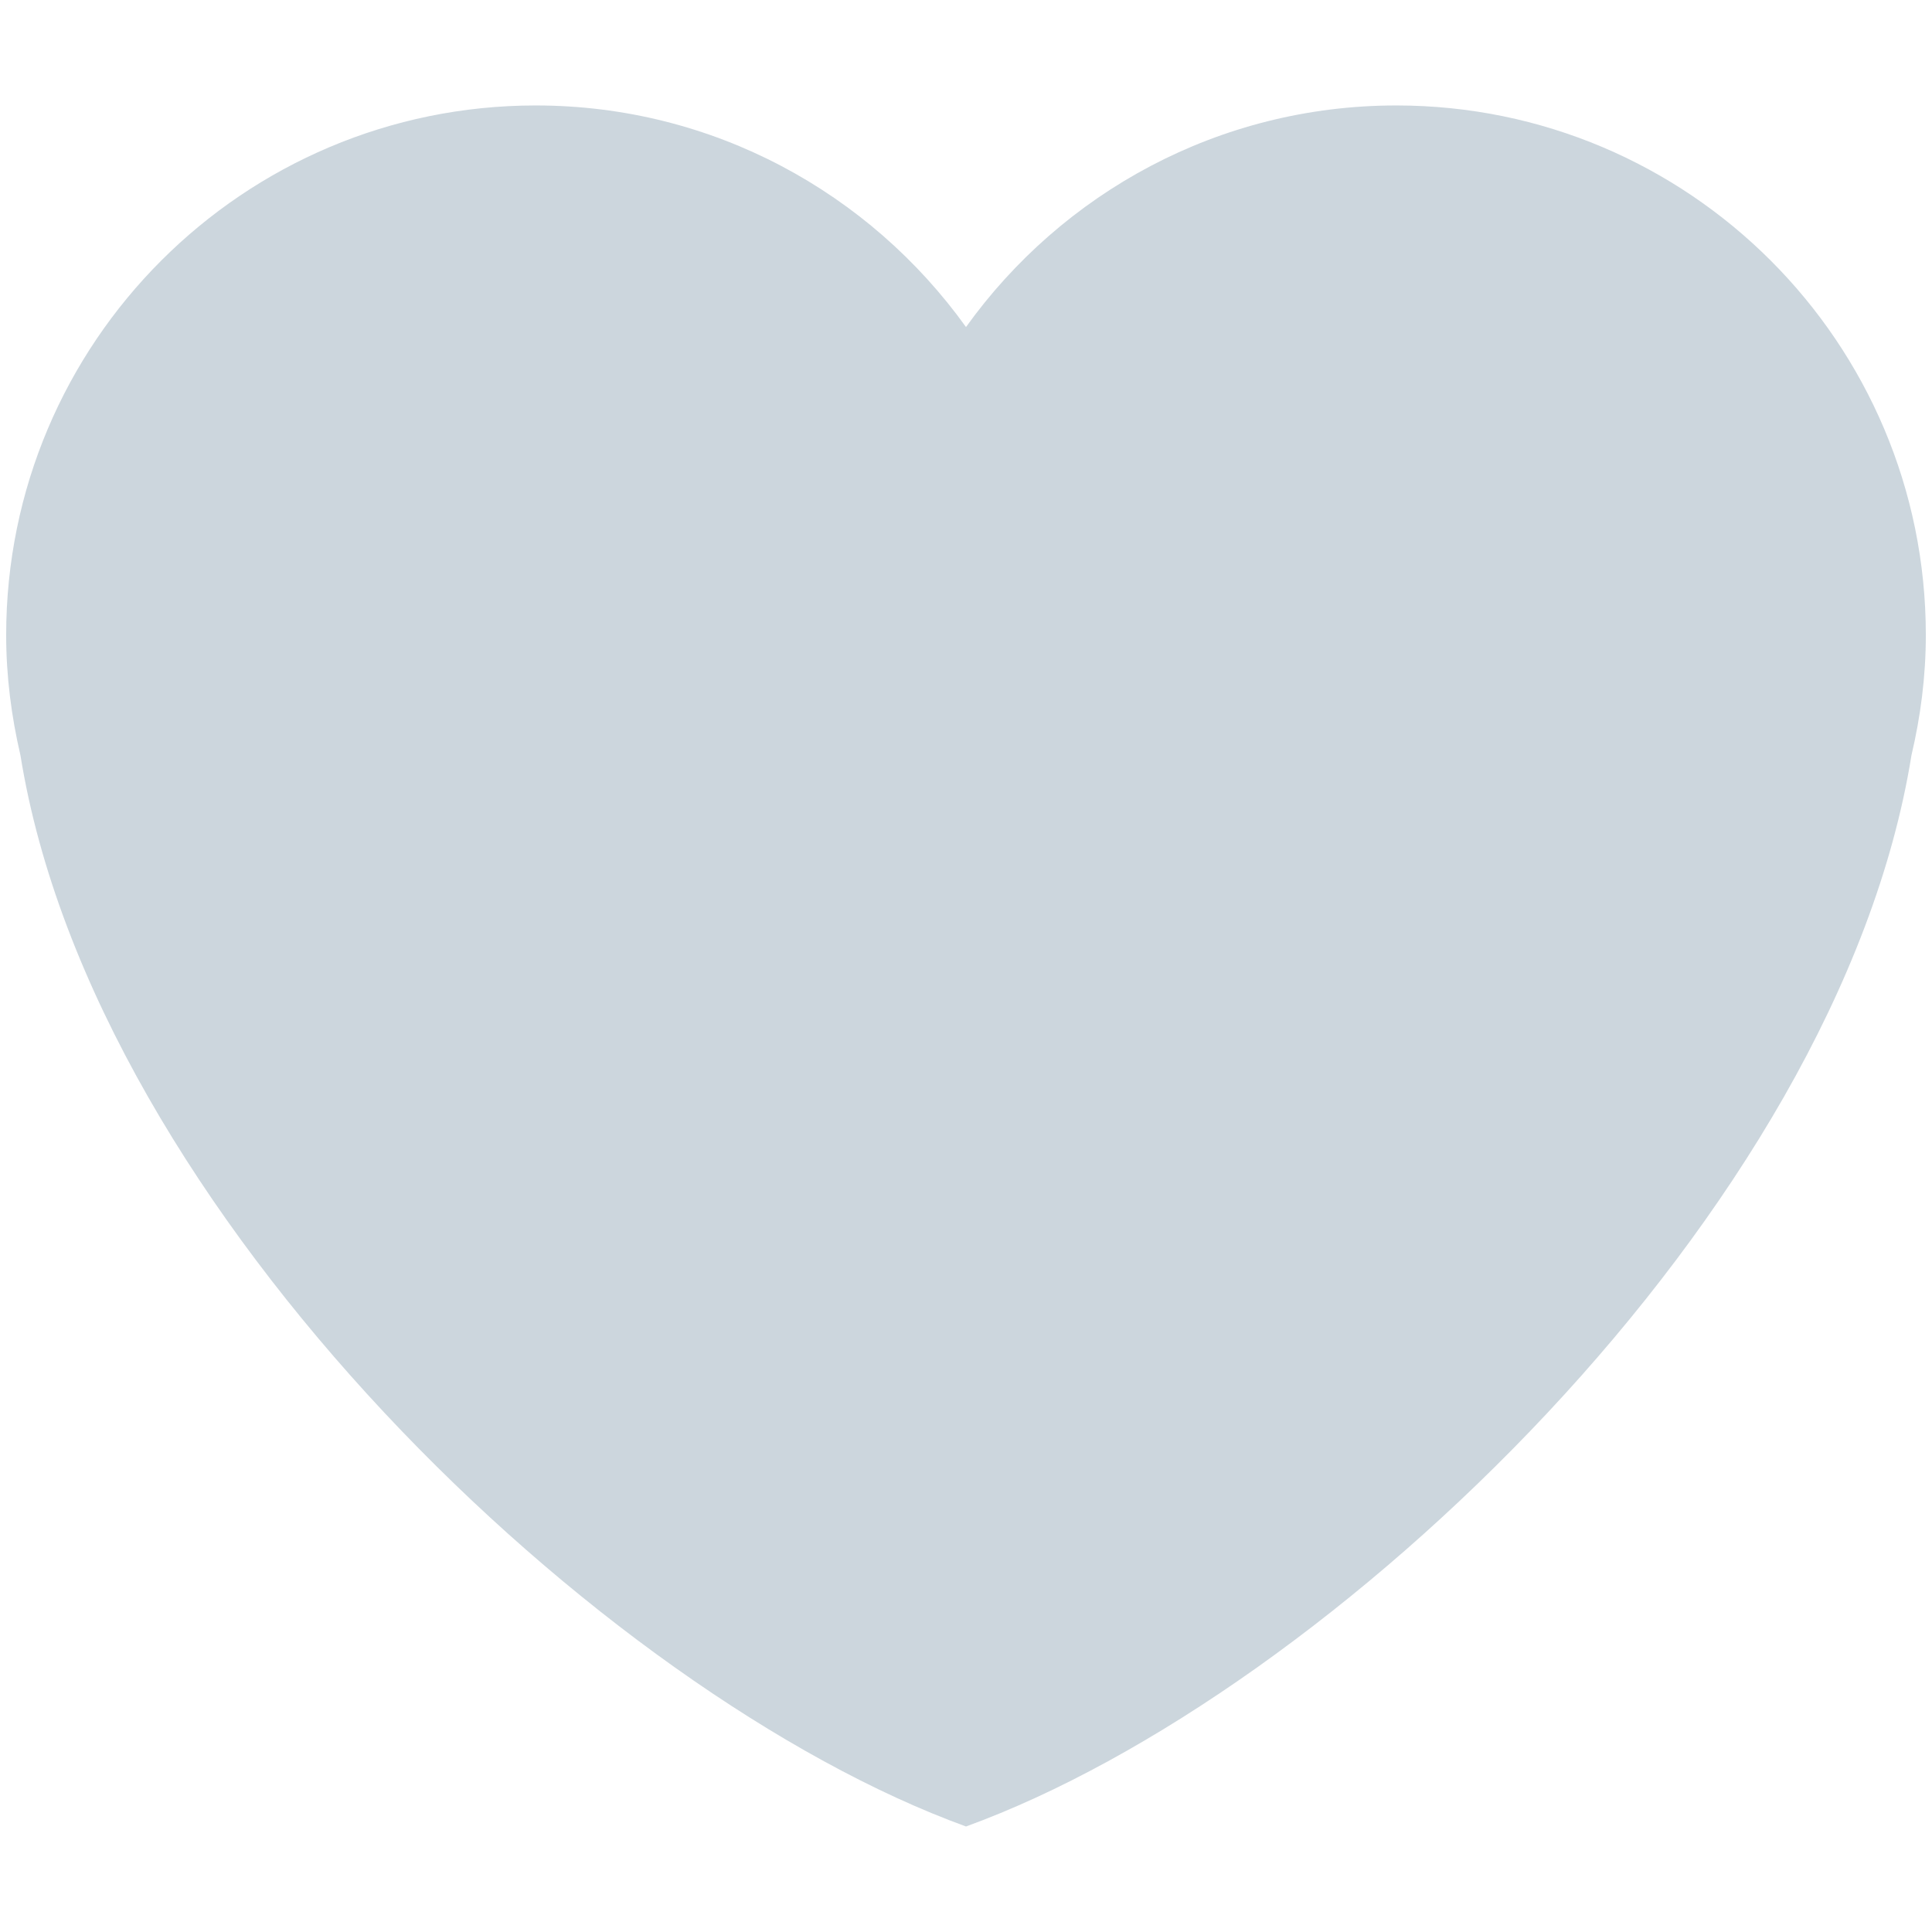
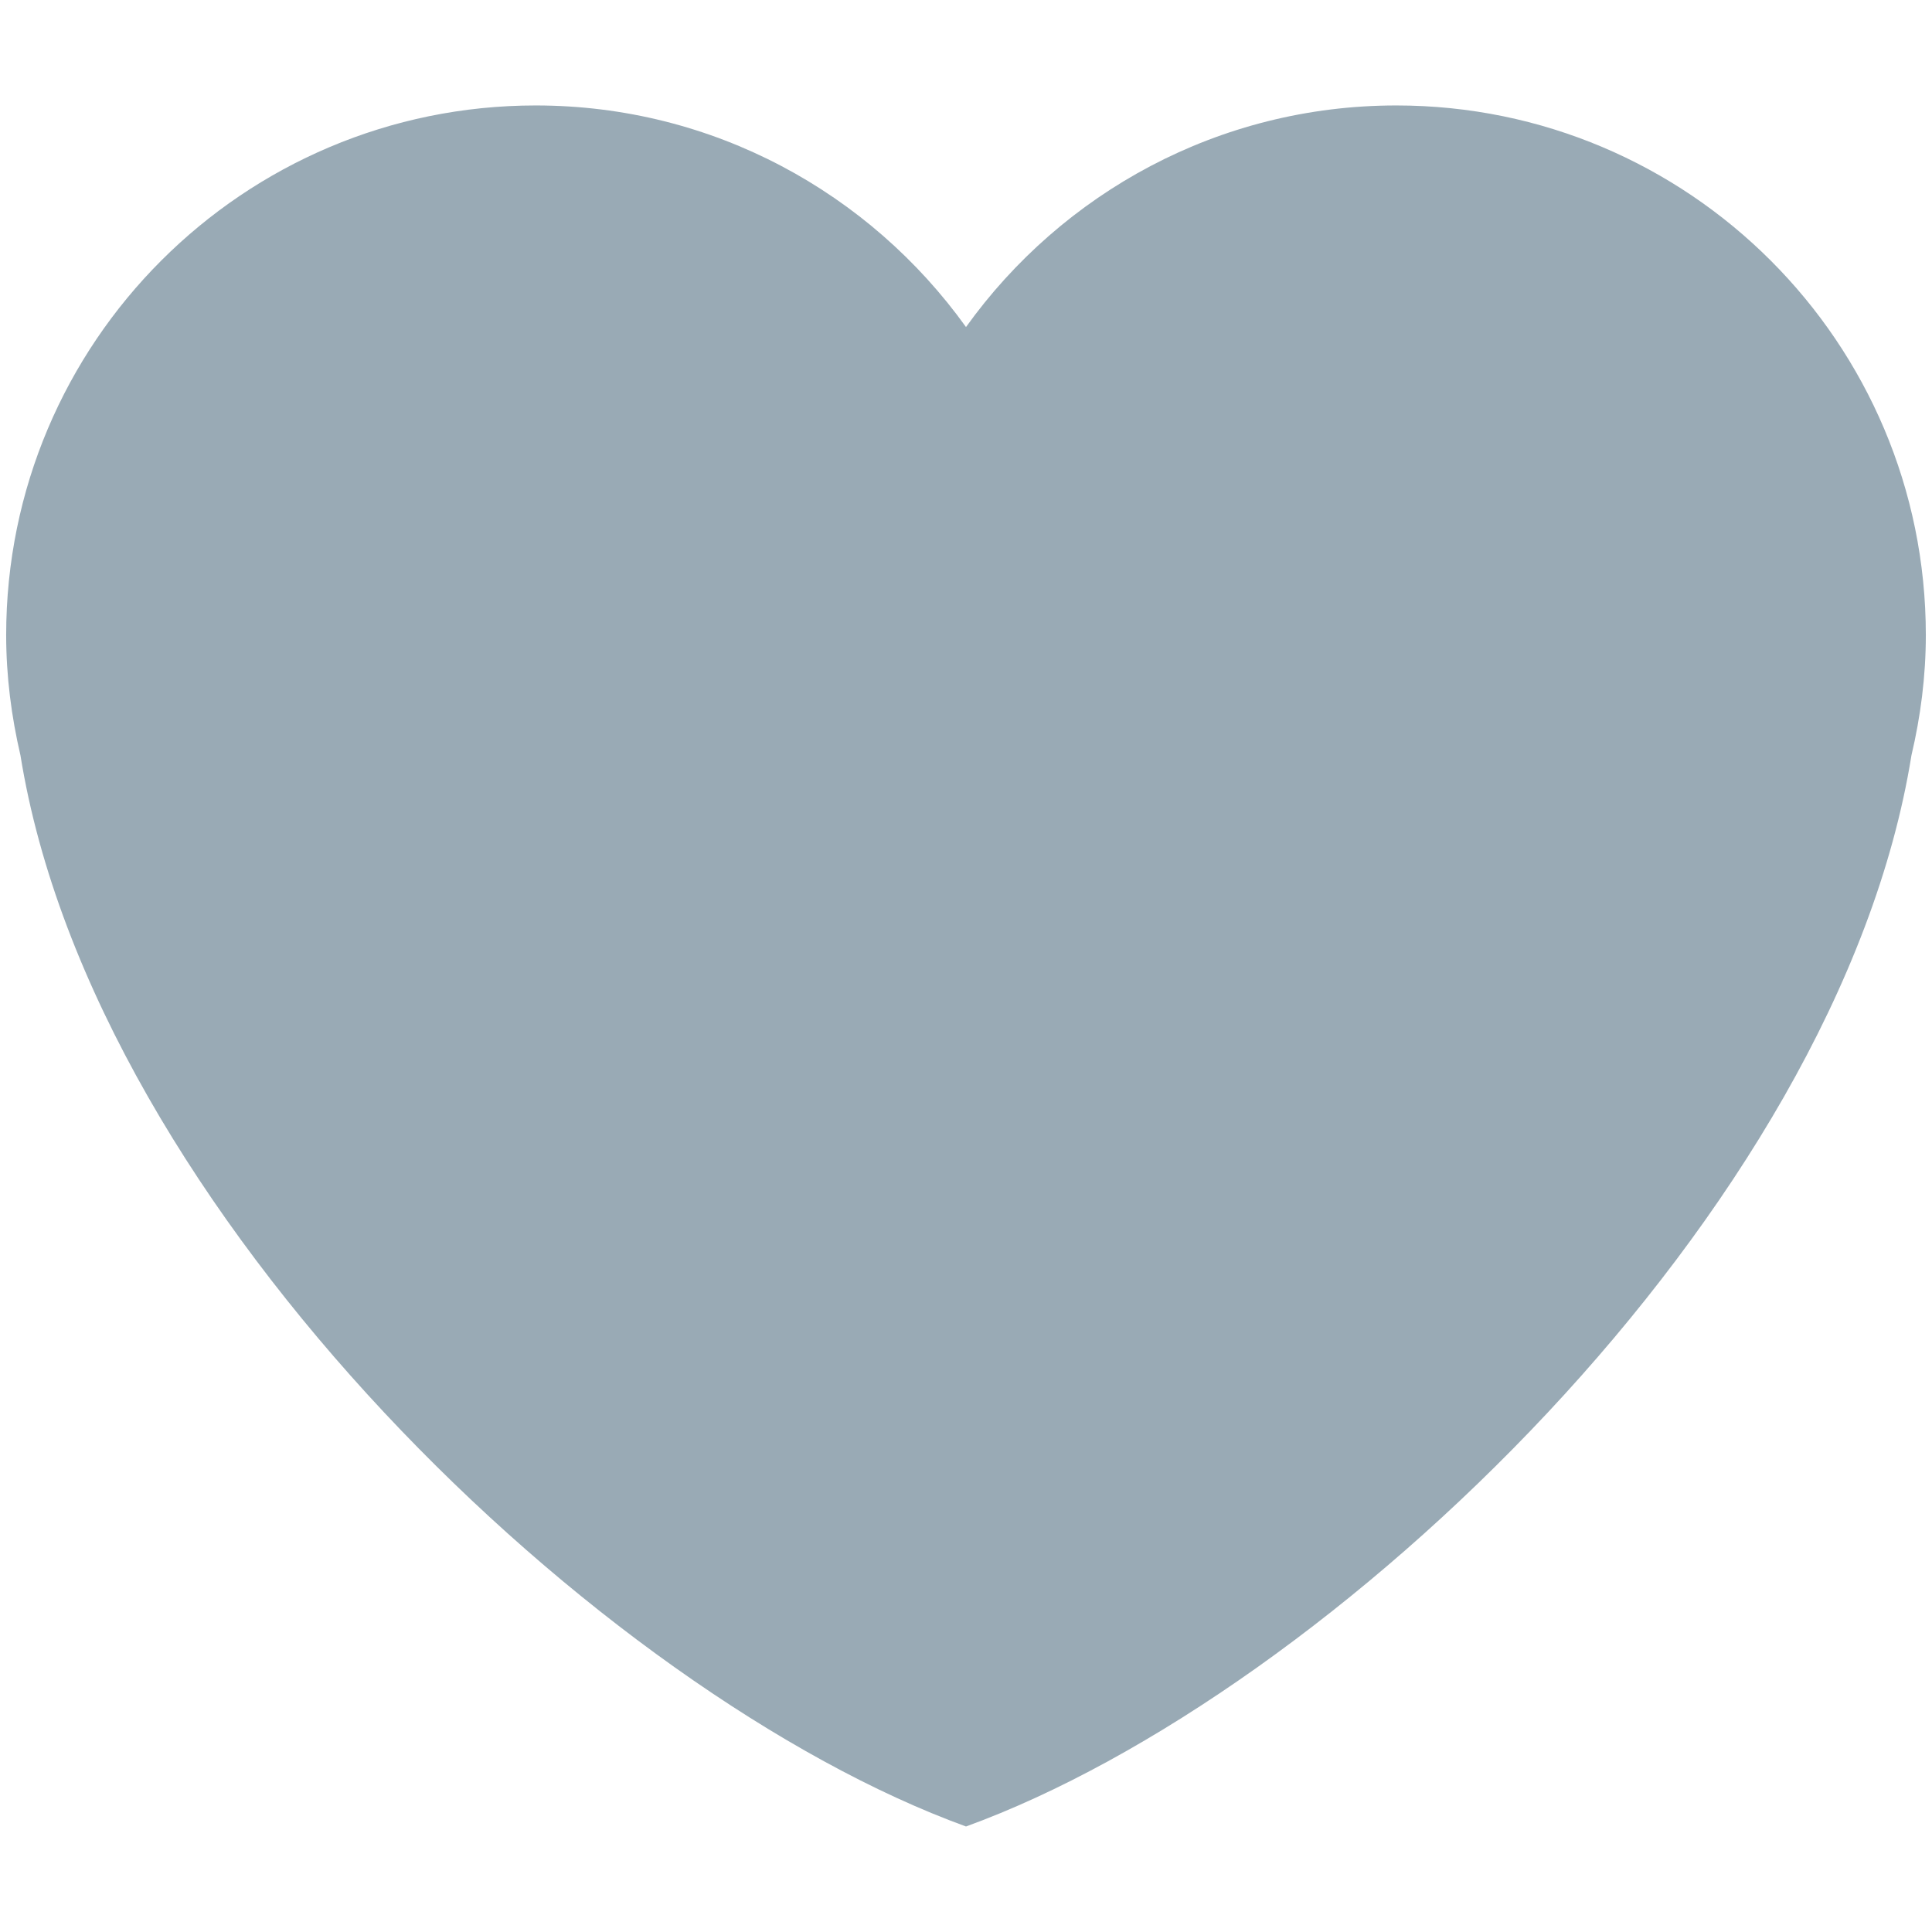
<svg xmlns="http://www.w3.org/2000/svg" viewBox="0 0 36 36">
-   <path fill="#CCD6DD" d="M35.885 11.833c0-5.45-4.418-9.868-9.867-9.868-3.308 0-6.227 1.633-8.018 4.129-1.791-2.496-4.71-4.129-8.017-4.129-5.45 0-9.868 4.417-9.868 9.868 0 .772.098 1.52.266 2.241C1.751 22.587 11.216 31.568 18 34.034c6.783-2.466 16.249-11.447 17.617-19.959.17-.721.268-1.469.268-2.242z" />
+   <path d="M 35.885,11.833 c 0,0.773 -0.098,1.521 -0.268,2.242 c -1.368,8.512 -10.834,17.493 -17.617,19.959 c -6.784,-2.466 -16.249,-11.447 -17.619,-19.96 c -0.168,-0.721 -0.266,-1.469 -0.266,-2.241 c 0,-5.451 4.418,-9.868 9.868,-9.868 c 3.307,0 6.226,1.633 8.017,4.129 c 1.791,-2.496 4.71,-4.129 8.018,-4.129 c 5.449,0 9.867,4.418 9.867,9.868 Z" fill="#99AAB5" />
</svg>
